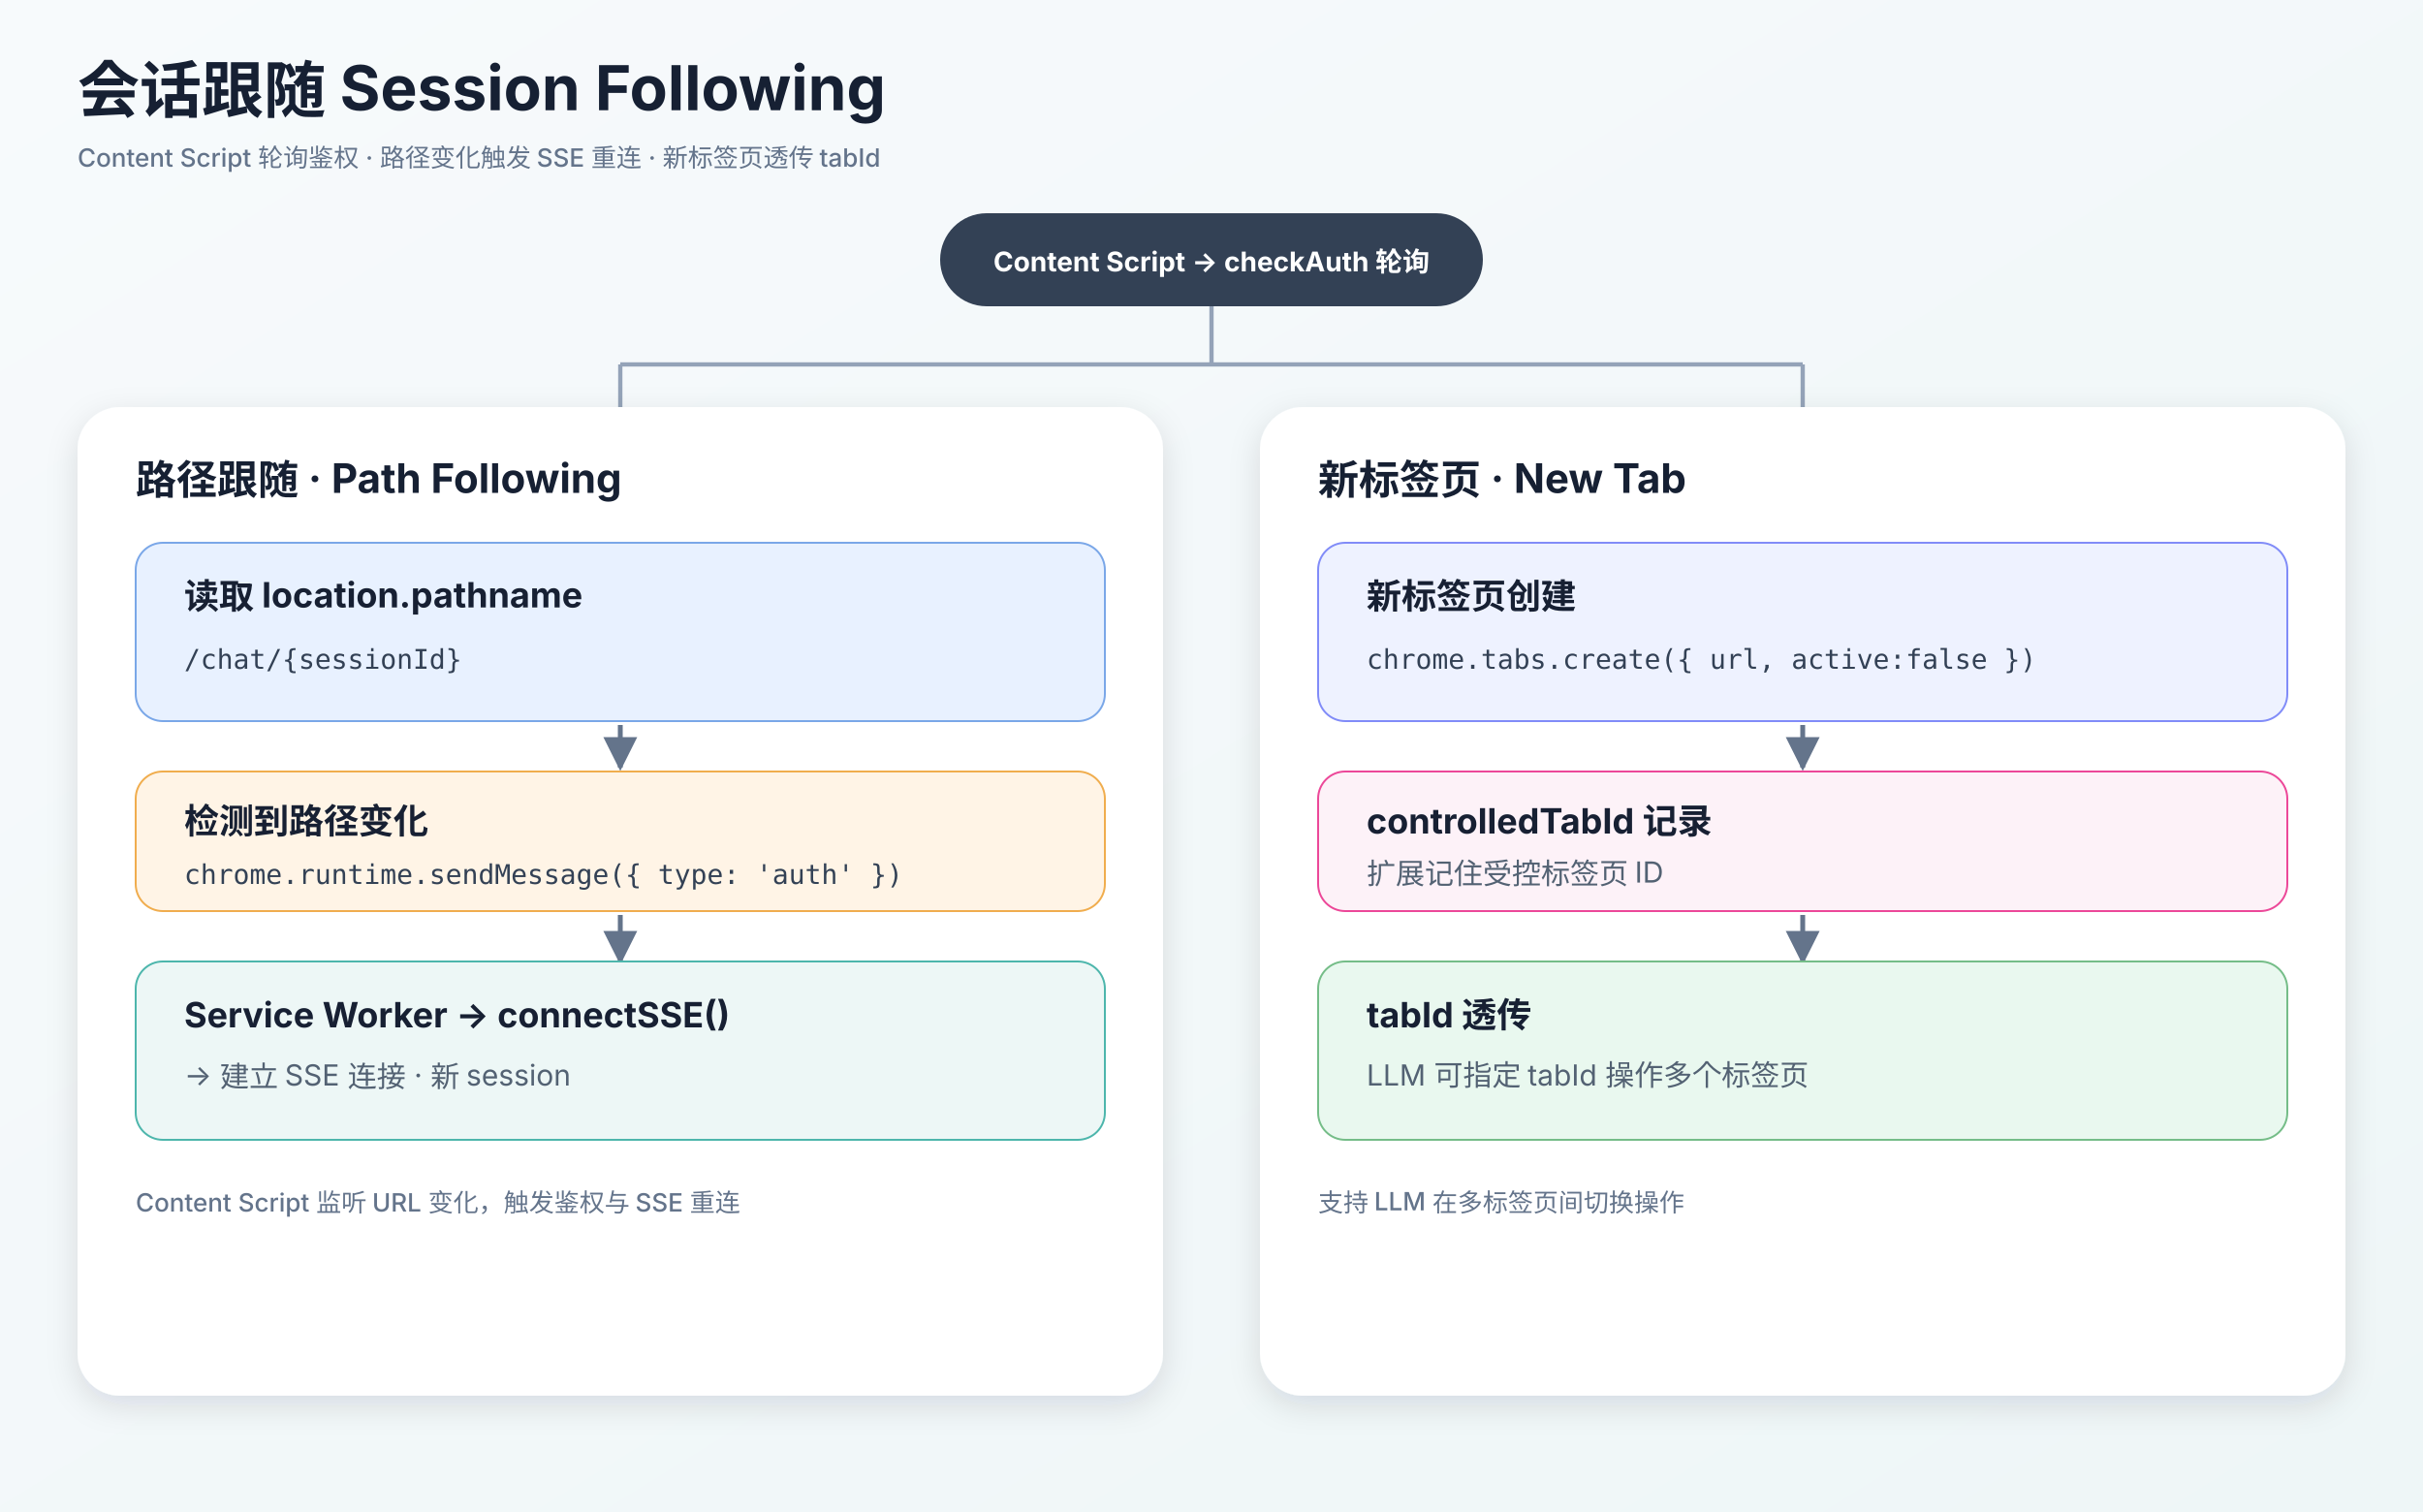
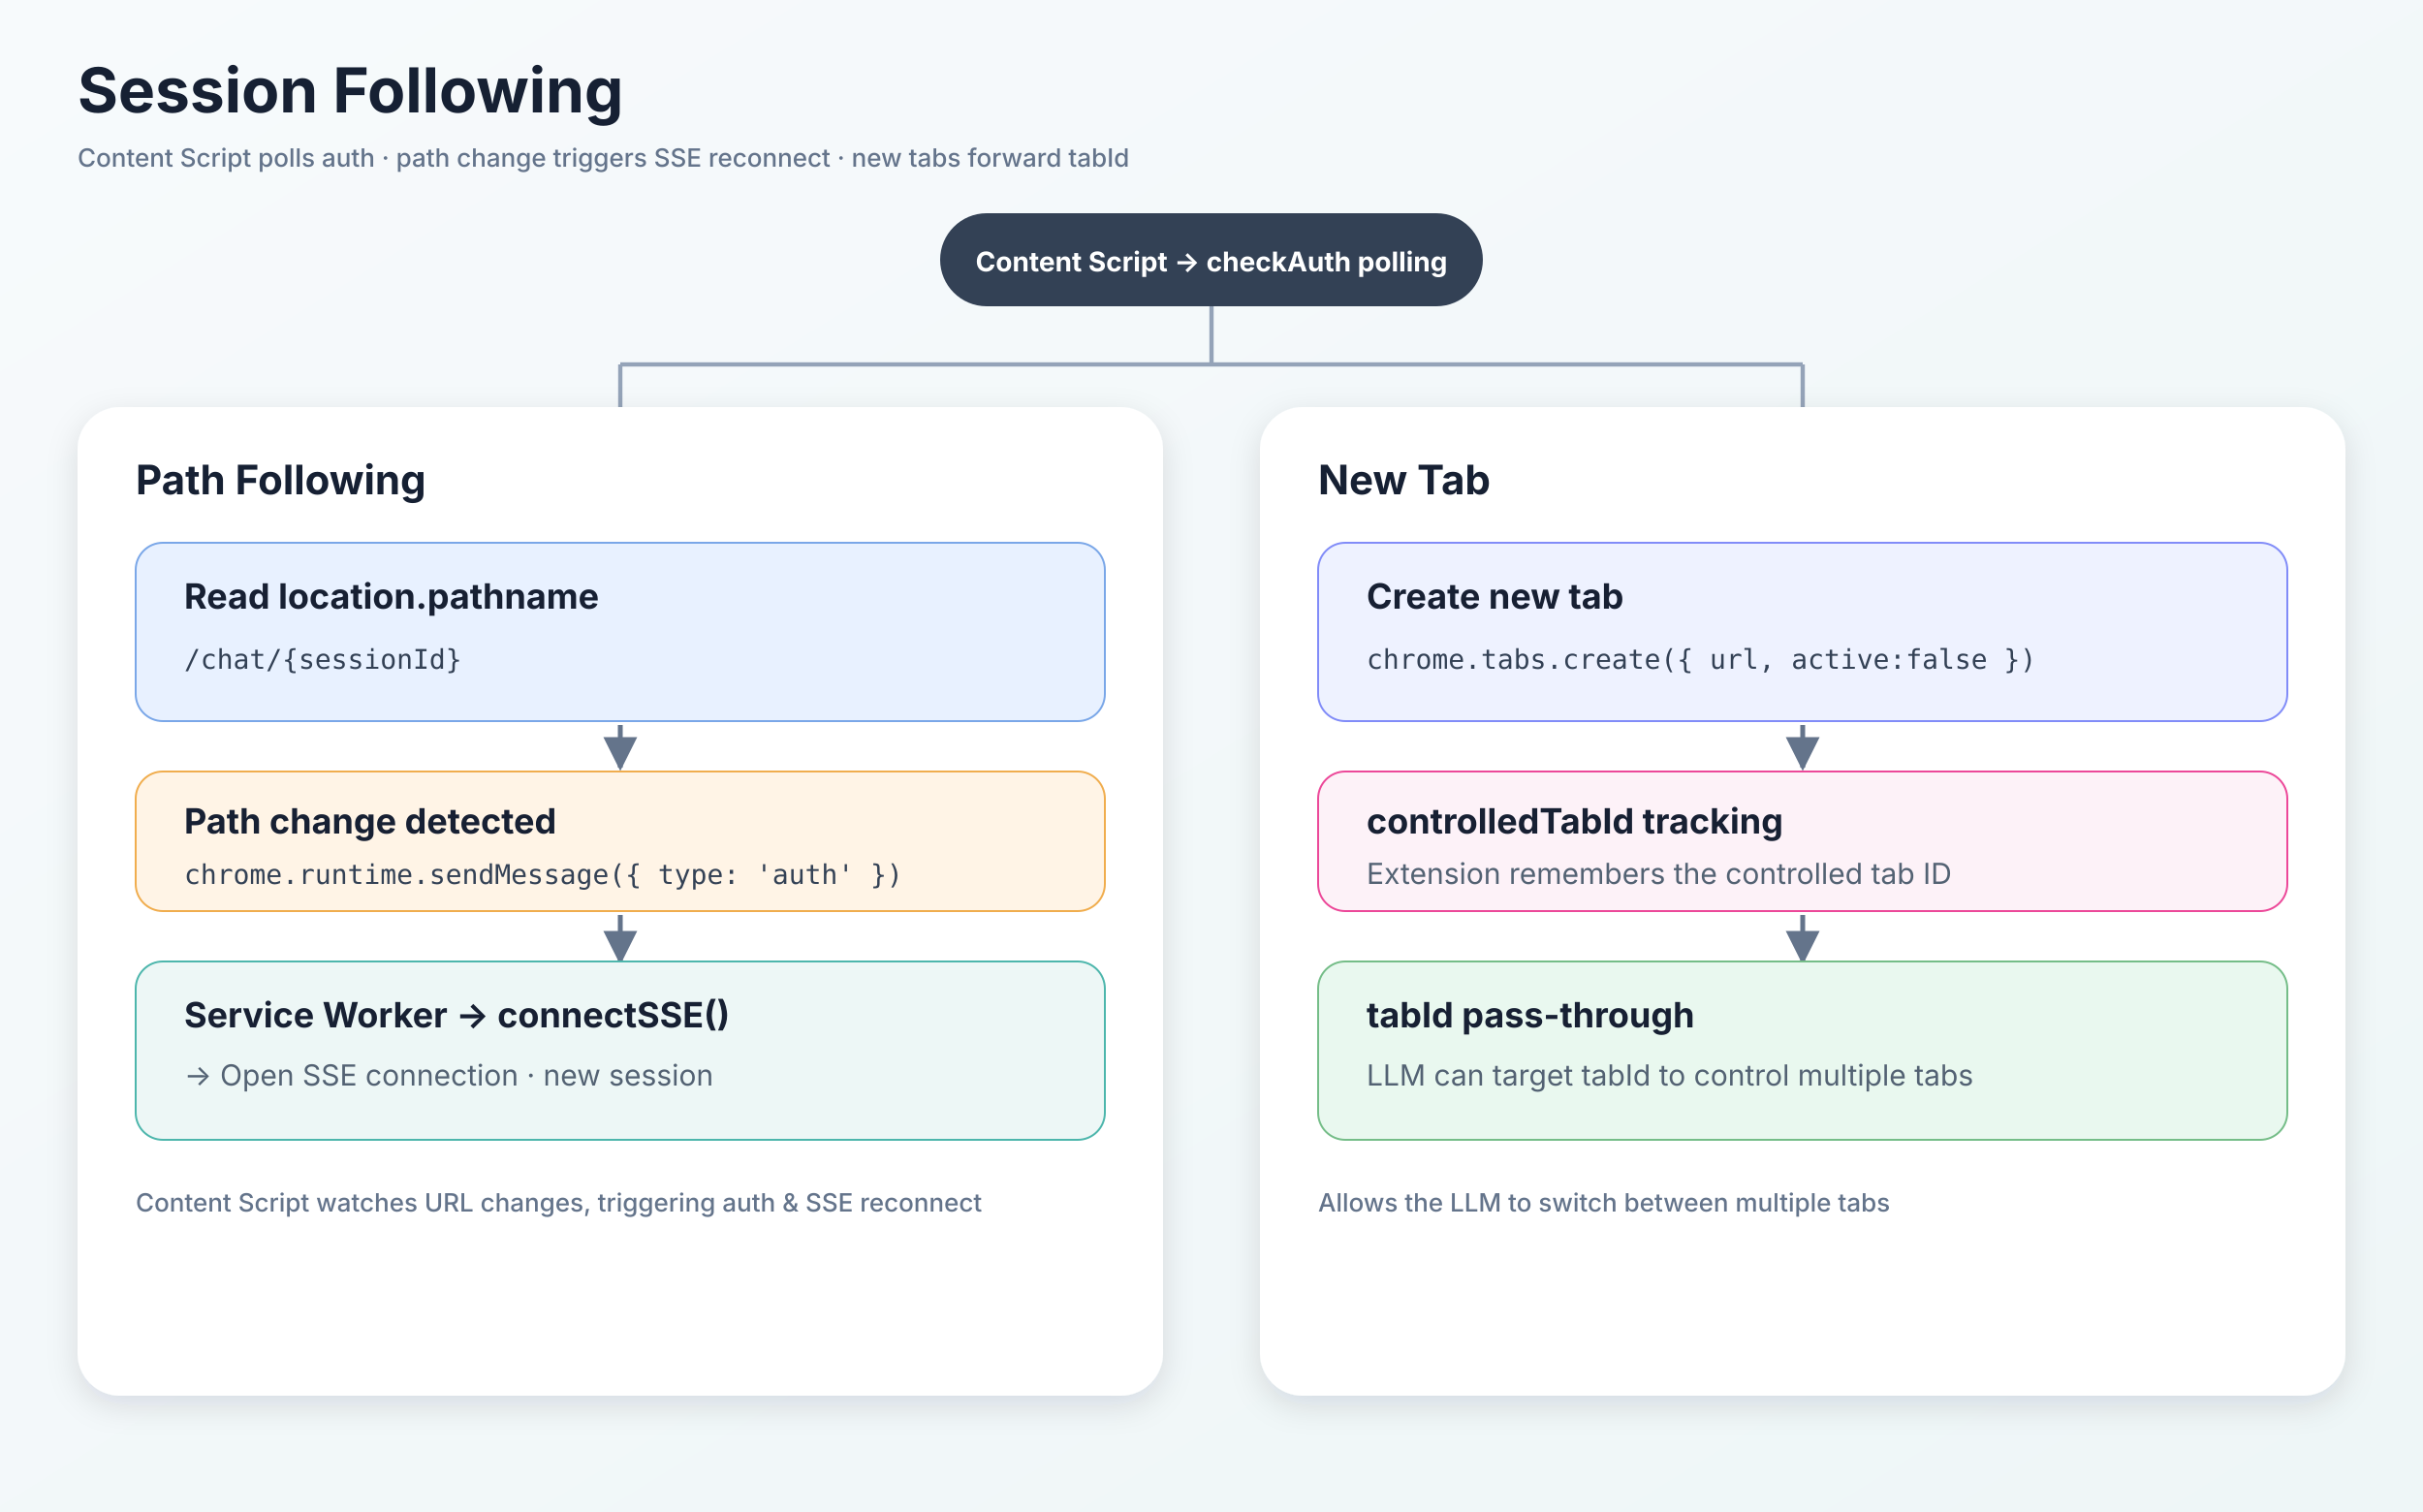
<svg xmlns="http://www.w3.org/2000/svg" width="1250" height="780" viewBox="0 0 1250 780">
  <defs>
    <linearGradient id="bg" x1="0" y1="0" x2="1" y2="1">
      <stop offset="0" stop-color="#f7fafc" />
      <stop offset="1" stop-color="#eef6f7" />
    </linearGradient>
    <filter id="shadow" x="-20%" y="-20%" width="140%" height="140%">
      <feDropShadow dx="0" dy="5" stdDeviation="8" flood-color="#1f2937" flood-opacity="0.12" />
    </filter>
    <style>
      .title { font: 700 32px -apple-system,BlinkMacSystemFont,"Segoe UI","PingFang SC","Microsoft YaHei",sans-serif; fill:#162033; }
      .layer-title { font: 700 21px -apple-system,BlinkMacSystemFont,"Segoe UI","PingFang SC","Microsoft YaHei",sans-serif; fill:#162033; }
      .box-title { font: 700 18px -apple-system,BlinkMacSystemFont,"Segoe UI","PingFang SC","Microsoft YaHei",sans-serif; fill:#172033; }
      .box-text { font: 400 15px -apple-system,BlinkMacSystemFont,"Segoe UI","PingFang SC","Microsoft YaHei",sans-serif; fill:#536273; }
      .mono { font: 400 14px "SF Mono",Consolas,"Roboto Mono",monospace; fill:#334155; }
      .small { font: 500 13px -apple-system,BlinkMacSystemFont,"Segoe UI","PingFang SC","Microsoft YaHei",sans-serif; fill:#64748b; }
      .pill { font: 700 14px -apple-system,BlinkMacSystemFont,"Segoe UI","PingFang SC","Microsoft YaHei",sans-serif; fill:#fff; }
      .code { font: 400 14px "SF Mono",Consolas,"Roboto Mono",monospace; fill:#1e293b; }
      .line { stroke:#64748b; stroke-width:2.5; fill:none; marker-end:url(#arrow); }
      .dash { stroke:#94a3b8; stroke-width:2.2; stroke-dasharray:8 8; fill:none; marker-end:url(#arrow2); }
      .branch { stroke:#94a3b8; stroke-width:2.2; fill:none; }
    </style>
    <marker id="arrow" viewBox="0 0 10 10" refX="9" refY="5" markerWidth="7" markerHeight="7" orient="auto-start-reverse">
      <path d="M 0 0 L 10 5 L 0 10 z" fill="#64748b" />
    </marker>
    <marker id="arrow2" viewBox="0 0 10 10" refX="9" refY="5" markerWidth="7" markerHeight="7" orient="auto-start-reverse">
      <path d="M 0 0 L 10 5 L 0 10 z" fill="#94a3b8" />
    </marker>
  </defs>
  <rect width="1250" height="780" fill="url(#bg)" />
-   <text x="40" y="58" class="title">会话跟随 Session Following</text>
-   <text x="40" y="86" class="small">Content Script 轮询鉴权 · 路径变化触发 SSE 重连 · 新标签页透传 tabId</text>
+   <text x="40" y="58" class="title">Session Following</text>
+   <text x="40" y="86" class="small">Content Script polls auth · path change triggers SSE reconnect · new tabs forward tabId</text>
  <rect x="485" y="110" width="280" height="48" rx="24" fill="#334155" />
-   <text x="625" y="140" class="pill" text-anchor="middle">Content Script → checkAuth 轮询</text>
+   <text x="625" y="140" class="pill" text-anchor="middle">Content Script → checkAuth polling</text>
  <path d="M625,158 L625,188" class="branch" />
  <path d="M320,188 L930,188" class="branch" />
  <path d="M320,188 L320,210" class="branch" />
  <path d="M930,188 L930,210" class="branch" />
  <rect x="40" y="210" width="560" height="510" rx="22" fill="#ffffff" filter="url(#shadow)" />
-   <text x="70" y="255" class="layer-title">路径跟随 · Path Following</text>
+   <text x="70" y="255" class="layer-title">Path Following</text>
  <rect x="70" y="280" width="500" height="92" rx="14" fill="#e8f1ff" stroke="#7aa7e8" />
-   <text x="95" y="314" class="box-title">读取 location.pathname</text>
+   <text x="95" y="314" class="box-title">Read location.pathname</text>
  <text x="95" y="345" class="mono">/chat/{sessionId}</text>
  <path d="M320,374 L320,396" class="line" />
  <rect x="70" y="398" width="500" height="72" rx="14" fill="#fff4e6" stroke="#f0ad4e" />
-   <text x="95" y="430" class="box-title">检测到路径变化</text>
+   <text x="95" y="430" class="box-title">Path change detected</text>
  <text x="95" y="456" class="mono">chrome.runtime.sendMessage({ type: 'auth' })</text>
  <path d="M320,472 L320,496" class="line" />
  <rect x="70" y="496" width="500" height="92" rx="14" fill="#edf7f6" stroke="#4db6ac" />
  <text x="95" y="530" class="box-title">Service Worker → connectSSE()</text>
-   <text x="95" y="560" class="box-text">→ 建立 SSE 连接 · 新 session</text>
-   <text x="70" y="625" class="small">Content Script 监听 URL 变化，触发鉴权与 SSE 重连</text>
+   <text x="95" y="560" class="box-text">→ Open SSE connection · new session</text>
+   <text x="70" y="625" class="small">Content Script watches URL changes, triggering auth &amp; SSE reconnect</text>
  <rect x="650" y="210" width="560" height="510" rx="22" fill="#ffffff" filter="url(#shadow)" />
-   <text x="680" y="255" class="layer-title">新标签页 · New Tab</text>
+   <text x="680" y="255" class="layer-title">New Tab</text>
  <rect x="680" y="280" width="500" height="92" rx="14" fill="#eef2ff" stroke="#818cf8" />
-   <text x="705" y="314" class="box-title">新标签页创建</text>
+   <text x="705" y="314" class="box-title">Create new tab</text>
  <text x="705" y="345" class="mono">chrome.tabs.create({ url, active:false })</text>
  <path d="M930,374 L930,396" class="line" />
  <rect x="680" y="398" width="500" height="72" rx="14" fill="#fdf2f8" stroke="#ec4899" />
-   <text x="705" y="430" class="box-title">controlledTabId 记录</text>
-   <text x="705" y="456" class="box-text">扩展记住受控标签页 ID</text>
+   <text x="705" y="430" class="box-title">controlledTabId tracking</text>
+   <text x="705" y="456" class="box-text">Extension remembers the controlled tab ID</text>
  <path d="M930,472 L930,496" class="line" />
  <rect x="680" y="496" width="500" height="92" rx="14" fill="#e9f8ef" stroke="#75bd88" />
-   <text x="705" y="530" class="box-title">tabId 透传</text>
-   <text x="705" y="560" class="box-text">LLM 可指定 tabId 操作多个标签页</text>
-   <text x="680" y="625" class="small">支持 LLM 在多标签页间切换操作</text>
+   <text x="705" y="530" class="box-title">tabId pass-through</text>
+   <text x="705" y="560" class="box-text">LLM can target tabId to control multiple tabs</text>
+   <text x="680" y="625" class="small">Allows the LLM to switch between multiple tabs</text>
</svg>
